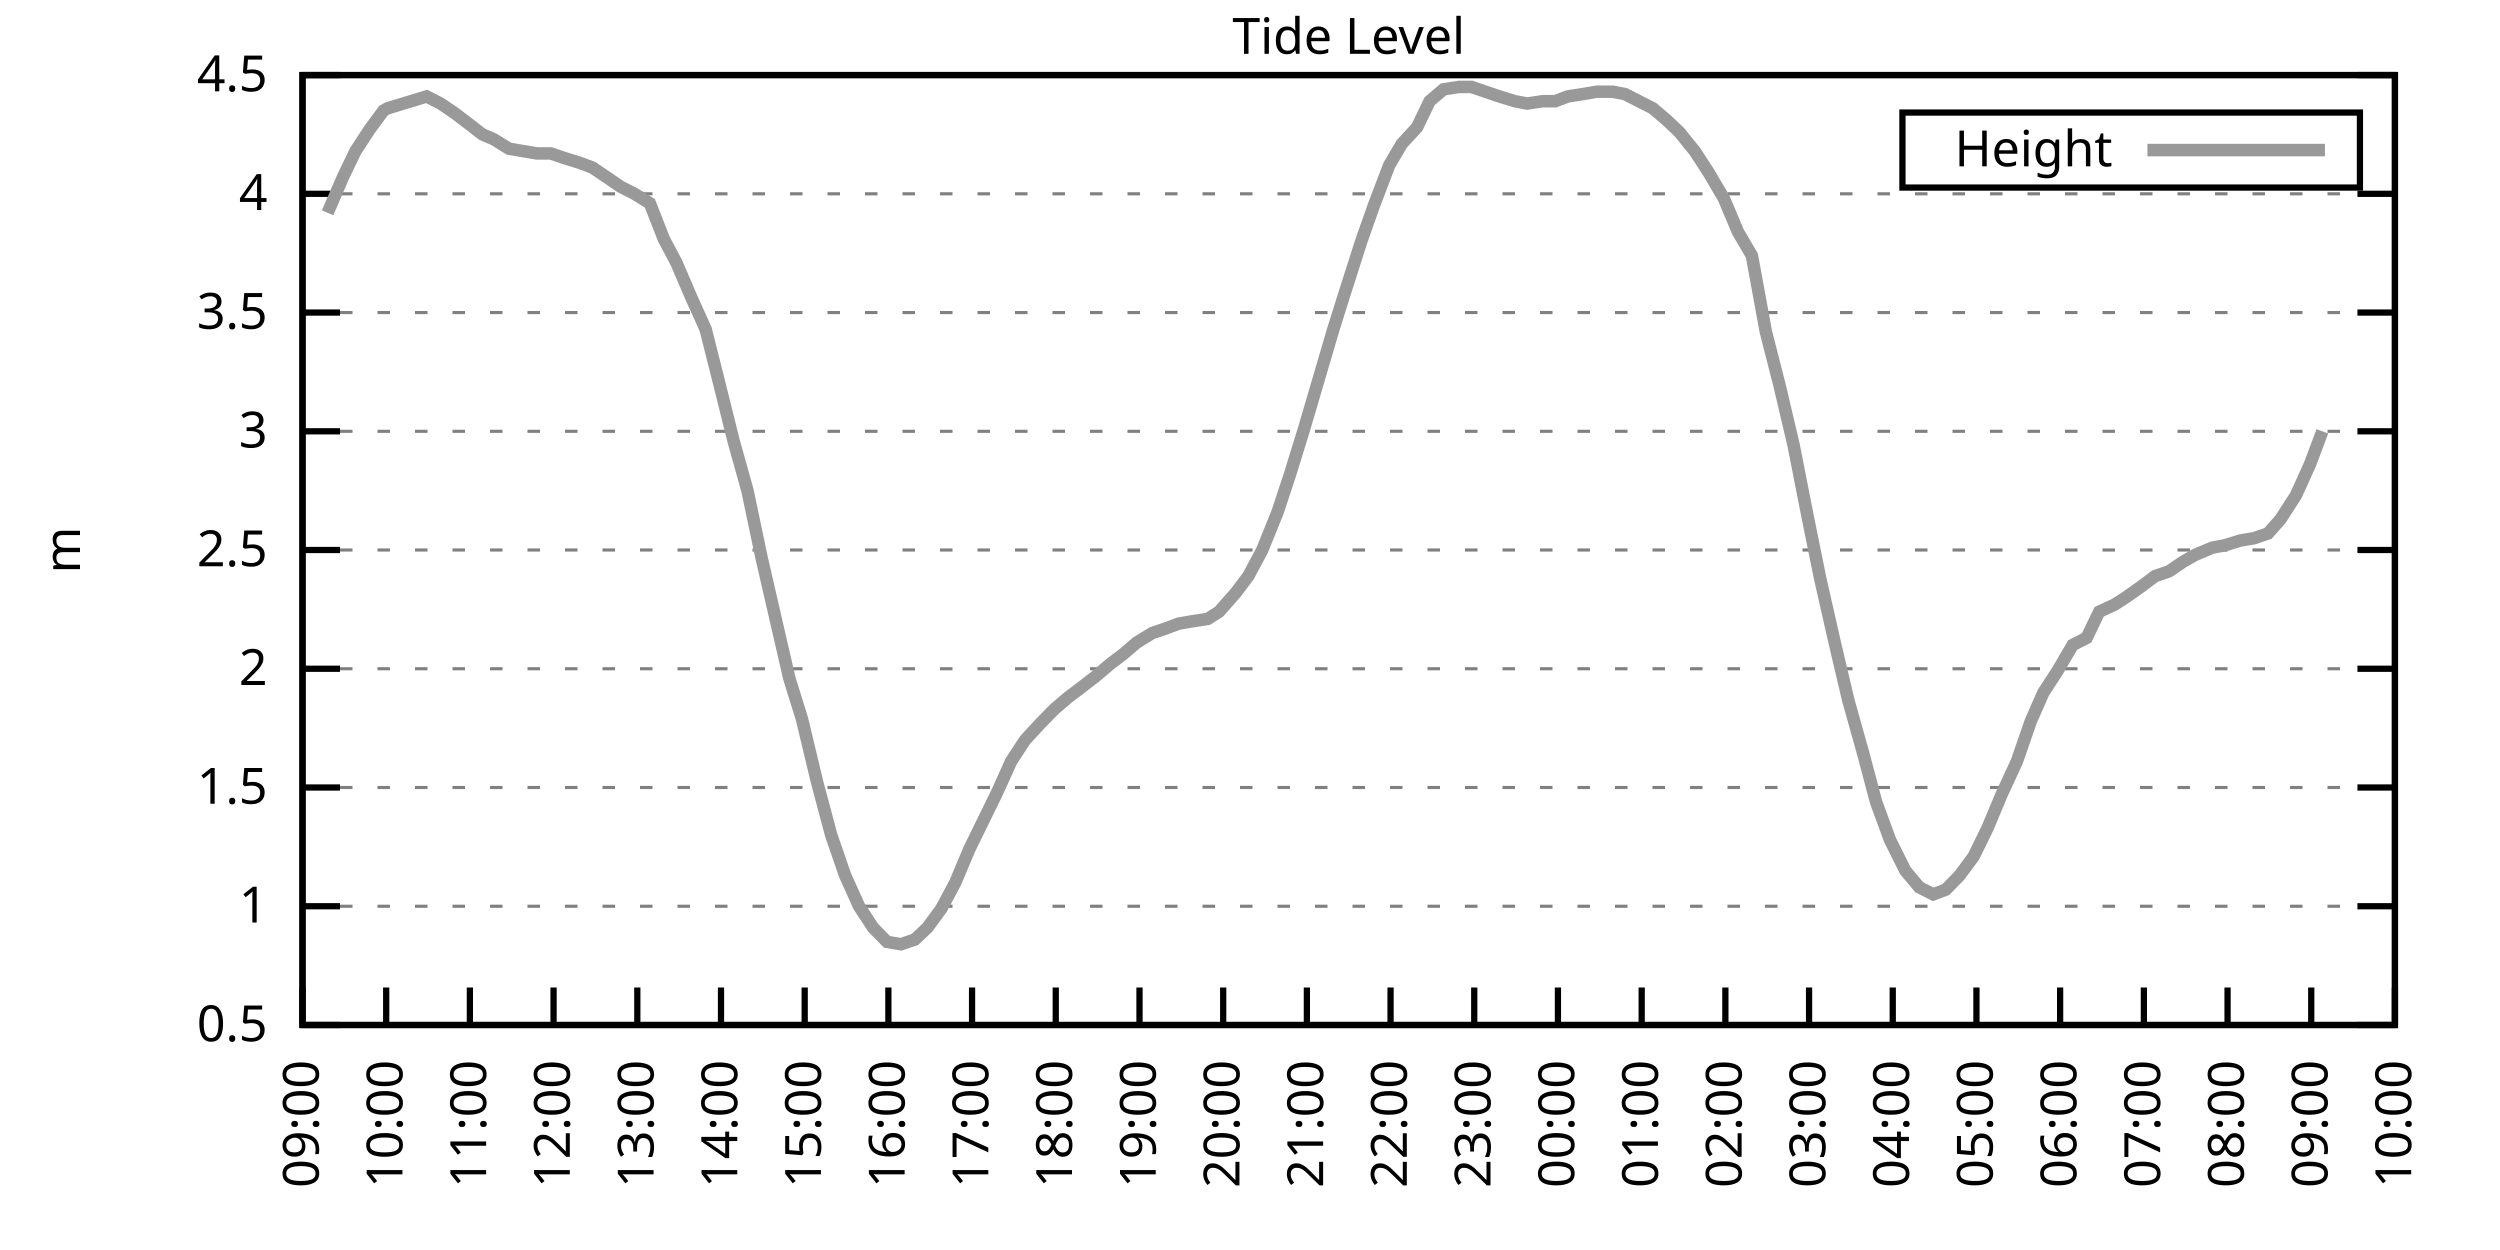
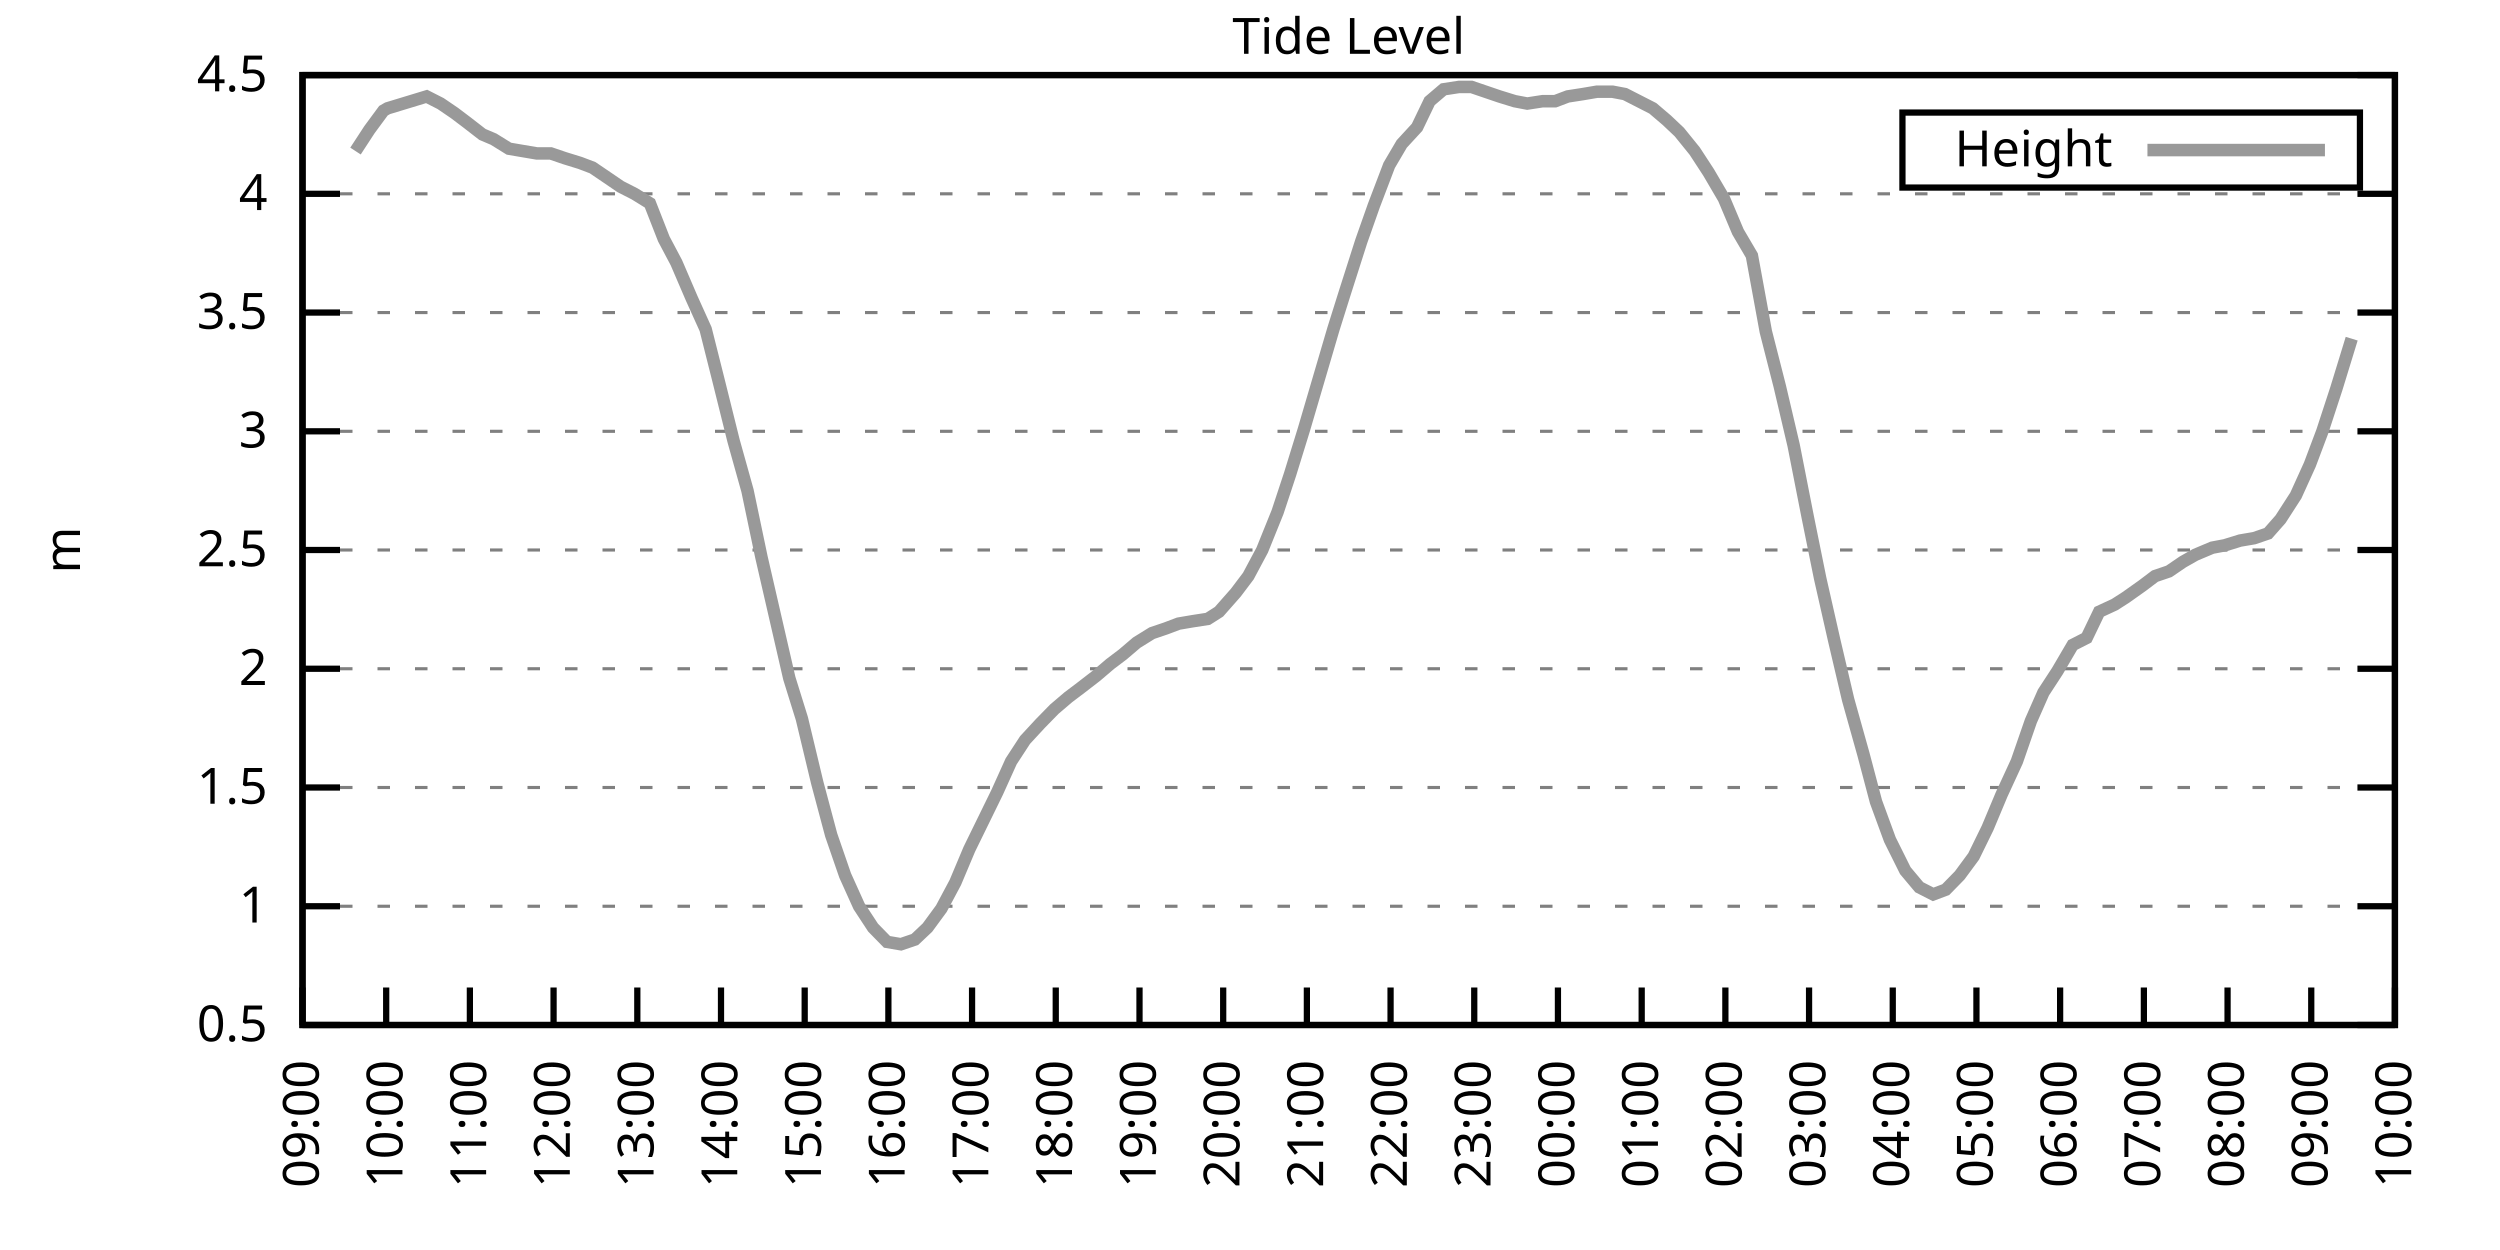
<svg xmlns="http://www.w3.org/2000/svg" xmlns:xlink="http://www.w3.org/1999/xlink" width="400" height="200" viewBox="0 0 400 200">
  <g id="gnuplot_canvas">
    <rect x="0" y="0" width="400" height="200" fill="none" />
    <defs>
      <circle id="gpDot" r="0.5" stroke-width="0.5" stroke="currentColor" />
      <path id="gpPt0" stroke-width="0.333" stroke="currentColor" d="M-1,0 h2 M0,-1 v2" />
      <path id="gpPt1" stroke-width="0.333" stroke="currentColor" d="M-1,-1 L1,1 M1,-1 L-1,1" />
      <path id="gpPt2" stroke-width="0.333" stroke="currentColor" d="M-1,0 L1,0 M0,-1 L0,1 M-1,-1 L1,1 M-1,1 L1,-1" />
      <rect id="gpPt3" stroke-width="0.333" stroke="currentColor" x="-1" y="-1" width="2" height="2" />
      <rect id="gpPt4" stroke-width="0.333" stroke="currentColor" fill="currentColor" x="-1" y="-1" width="2" height="2" />
      <circle id="gpPt5" stroke-width="0.333" stroke="currentColor" cx="0" cy="0" r="1" />
      <use xlink:href="#gpPt5" id="gpPt6" fill="currentColor" stroke="none" />
      <path id="gpPt7" stroke-width="0.333" stroke="currentColor" d="M0,-1.33 L-1.33,0.67 L1.33,0.67 z" />
      <use xlink:href="#gpPt7" id="gpPt8" fill="currentColor" stroke="none" />
      <use xlink:href="#gpPt7" id="gpPt9" stroke="currentColor" transform="rotate(180)" />
      <use xlink:href="#gpPt9" id="gpPt10" fill="currentColor" stroke="none" />
      <use xlink:href="#gpPt3" id="gpPt11" stroke="currentColor" transform="rotate(45)" />
      <use xlink:href="#gpPt11" id="gpPt12" fill="currentColor" stroke="none" />
      <path id="gpPt13" stroke-width="0.333" stroke="currentColor" d="M0,1.330 L1.265,0.411 L0.782,-1.067 L-0.782,-1.076 L-1.265,0.411 z" />
      <use xlink:href="#gpPt13" id="gpPt14" fill="currentColor" stroke="none" />
      <filter id="textbox" filterUnits="objectBoundingBox" x="0" y="0" height="1" width="1">
        <feFlood flood-color="white" flood-opacity="1" result="bgnd" />
        <feComposite in="SourceGraphic" in2="bgnd" operator="atop" />
      </filter>
      <filter id="greybox" filterUnits="objectBoundingBox" x="0" y="0" height="1" width="1">
        <feFlood flood-color="lightgrey" flood-opacity="1" result="grey" />
        <feComposite in="SourceGraphic" in2="grey" operator="atop" />
      </filter>
    </defs>
    <g fill="none" color="white" stroke="currentColor" stroke-width="1.00" stroke-linecap="butt" stroke-linejoin="miter">
</g>
    <g fill="none" color="black" stroke="currentColor" stroke-width="1.00" stroke-linecap="butt" stroke-linejoin="miter">
      <g stroke="none" shape-rendering="crispEdges">
        <polygon fill="rgb(255, 255, 255)" points="48.40,164.00 383.18,164.00 383.18,12.02 48.40,12.02 " />
      </g>
    </g>
    <g fill="none" color="black" stroke="currentColor" stroke-width="1.00" stroke-linecap="butt" stroke-linejoin="miter">
</g>
    <g fill="none" color="black" stroke="black" stroke-width="0.50" stroke-linecap="butt" stroke-linejoin="miter">
</g>
    <g fill="none" color="gray" stroke="currentColor" stroke-width="0.50" stroke-linecap="butt" stroke-linejoin="miter">
      <path stroke="gray" stroke-dasharray="2,4" class="gridline" d="M48.40,164.00 L383.19,164.00  " />
    </g>
    <g fill="none" color="gray" stroke="gray" stroke-width="1.00" stroke-linecap="butt" stroke-linejoin="miter">
</g>
    <g fill="none" color="black" stroke="currentColor" stroke-width="1.00" stroke-linecap="butt" stroke-linejoin="miter">
      <path stroke="black" d="M48.40,164.00 L54.40,164.00 M383.19,164.00 L377.19,164.00  " />
      <g transform="translate(42.80,166.60)" stroke="none" fill="black" font-family="Sans" font-size="8.00" text-anchor="end">
        <text>
          <tspan font-family="Sans"> 0.5</tspan>
        </text>
      </g>
    </g>
    <g fill="none" color="black" stroke="currentColor" stroke-width="1.00" stroke-linecap="butt" stroke-linejoin="miter">
</g>
    <g fill="none" color="black" stroke="black" stroke-width="0.50" stroke-linecap="butt" stroke-linejoin="miter">
</g>
    <g fill="none" color="gray" stroke="currentColor" stroke-width="0.50" stroke-linecap="butt" stroke-linejoin="miter">
      <path stroke="gray" stroke-dasharray="2,4" class="gridline" d="M48.40,145.00 L383.19,145.00  " />
    </g>
    <g fill="none" color="gray" stroke="gray" stroke-width="1.00" stroke-linecap="butt" stroke-linejoin="miter">
</g>
    <g fill="none" color="black" stroke="currentColor" stroke-width="1.00" stroke-linecap="butt" stroke-linejoin="miter">
      <path stroke="black" d="M48.40,145.00 L54.40,145.00 M383.19,145.00 L377.19,145.00  " />
      <g transform="translate(42.80,147.60)" stroke="none" fill="black" font-family="Sans" font-size="8.00" text-anchor="end">
        <text>
          <tspan font-family="Sans"> 1</tspan>
        </text>
      </g>
    </g>
    <g fill="none" color="black" stroke="currentColor" stroke-width="1.00" stroke-linecap="butt" stroke-linejoin="miter">
</g>
    <g fill="none" color="black" stroke="black" stroke-width="0.50" stroke-linecap="butt" stroke-linejoin="miter">
</g>
    <g fill="none" color="gray" stroke="currentColor" stroke-width="0.50" stroke-linecap="butt" stroke-linejoin="miter">
      <path stroke="gray" stroke-dasharray="2,4" class="gridline" d="M48.40,126.00 L383.19,126.00  " />
    </g>
    <g fill="none" color="gray" stroke="gray" stroke-width="1.00" stroke-linecap="butt" stroke-linejoin="miter">
</g>
    <g fill="none" color="black" stroke="currentColor" stroke-width="1.00" stroke-linecap="butt" stroke-linejoin="miter">
      <path stroke="black" d="M48.40,126.00 L54.40,126.00 M383.19,126.00 L377.19,126.00  " />
      <g transform="translate(42.80,128.60)" stroke="none" fill="black" font-family="Sans" font-size="8.00" text-anchor="end">
        <text>
          <tspan font-family="Sans"> 1.5</tspan>
        </text>
      </g>
    </g>
    <g fill="none" color="black" stroke="currentColor" stroke-width="1.00" stroke-linecap="butt" stroke-linejoin="miter">
</g>
    <g fill="none" color="black" stroke="black" stroke-width="0.50" stroke-linecap="butt" stroke-linejoin="miter">
</g>
    <g fill="none" color="gray" stroke="currentColor" stroke-width="0.50" stroke-linecap="butt" stroke-linejoin="miter">
      <path stroke="gray" stroke-dasharray="2,4" class="gridline" d="M48.40,107.00 L383.19,107.00  " />
    </g>
    <g fill="none" color="gray" stroke="gray" stroke-width="1.00" stroke-linecap="butt" stroke-linejoin="miter">
</g>
    <g fill="none" color="black" stroke="currentColor" stroke-width="1.00" stroke-linecap="butt" stroke-linejoin="miter">
      <path stroke="black" d="M48.40,107.00 L54.40,107.00 M383.19,107.00 L377.19,107.00  " />
      <g transform="translate(42.80,109.60)" stroke="none" fill="black" font-family="Sans" font-size="8.00" text-anchor="end">
        <text>
          <tspan font-family="Sans"> 2</tspan>
        </text>
      </g>
    </g>
    <g fill="none" color="black" stroke="currentColor" stroke-width="1.00" stroke-linecap="butt" stroke-linejoin="miter">
</g>
    <g fill="none" color="black" stroke="black" stroke-width="0.50" stroke-linecap="butt" stroke-linejoin="miter">
</g>
    <g fill="none" color="gray" stroke="currentColor" stroke-width="0.50" stroke-linecap="butt" stroke-linejoin="miter">
      <path stroke="gray" stroke-dasharray="2,4" class="gridline" d="M48.40,88.00 L383.19,88.00  " />
    </g>
    <g fill="none" color="gray" stroke="gray" stroke-width="1.00" stroke-linecap="butt" stroke-linejoin="miter">
</g>
    <g fill="none" color="black" stroke="currentColor" stroke-width="1.00" stroke-linecap="butt" stroke-linejoin="miter">
      <path stroke="black" d="M48.40,88.00 L54.40,88.00 M383.19,88.00 L377.19,88.00  " />
      <g transform="translate(42.80,90.60)" stroke="none" fill="black" font-family="Sans" font-size="8.00" text-anchor="end">
        <text>
          <tspan font-family="Sans"> 2.5</tspan>
        </text>
      </g>
    </g>
    <g fill="none" color="black" stroke="currentColor" stroke-width="1.00" stroke-linecap="butt" stroke-linejoin="miter">
</g>
    <g fill="none" color="black" stroke="black" stroke-width="0.50" stroke-linecap="butt" stroke-linejoin="miter">
</g>
    <g fill="none" color="gray" stroke="currentColor" stroke-width="0.50" stroke-linecap="butt" stroke-linejoin="miter">
      <path stroke="gray" stroke-dasharray="2,4" class="gridline" d="M48.40,69.01 L383.19,69.01  " />
    </g>
    <g fill="none" color="gray" stroke="gray" stroke-width="1.00" stroke-linecap="butt" stroke-linejoin="miter">
</g>
    <g fill="none" color="black" stroke="currentColor" stroke-width="1.00" stroke-linecap="butt" stroke-linejoin="miter">
      <path stroke="black" d="M48.40,69.01 L54.40,69.01 M383.19,69.01 L377.19,69.01  " />
      <g transform="translate(42.80,71.61)" stroke="none" fill="black" font-family="Sans" font-size="8.00" text-anchor="end">
        <text>
          <tspan font-family="Sans"> 3</tspan>
        </text>
      </g>
    </g>
    <g fill="none" color="black" stroke="currentColor" stroke-width="1.00" stroke-linecap="butt" stroke-linejoin="miter">
</g>
    <g fill="none" color="black" stroke="black" stroke-width="0.50" stroke-linecap="butt" stroke-linejoin="miter">
</g>
    <g fill="none" color="gray" stroke="currentColor" stroke-width="0.50" stroke-linecap="butt" stroke-linejoin="miter">
      <path stroke="gray" stroke-dasharray="2,4" class="gridline" d="M48.40,50.01 L383.19,50.01  " />
    </g>
    <g fill="none" color="gray" stroke="gray" stroke-width="1.00" stroke-linecap="butt" stroke-linejoin="miter">
</g>
    <g fill="none" color="black" stroke="currentColor" stroke-width="1.00" stroke-linecap="butt" stroke-linejoin="miter">
      <path stroke="black" d="M48.40,50.01 L54.40,50.01 M383.19,50.01 L377.19,50.01  " />
      <g transform="translate(42.80,52.61)" stroke="none" fill="black" font-family="Sans" font-size="8.00" text-anchor="end">
        <text>
          <tspan font-family="Sans"> 3.5</tspan>
        </text>
      </g>
    </g>
    <g fill="none" color="black" stroke="currentColor" stroke-width="1.00" stroke-linecap="butt" stroke-linejoin="miter">
</g>
    <g fill="none" color="black" stroke="black" stroke-width="0.50" stroke-linecap="butt" stroke-linejoin="miter">
</g>
    <g fill="none" color="gray" stroke="currentColor" stroke-width="0.50" stroke-linecap="butt" stroke-linejoin="miter">
      <path stroke="gray" stroke-dasharray="2,4" class="gridline" d="M48.40,31.01 L383.19,31.01  " />
    </g>
    <g fill="none" color="gray" stroke="gray" stroke-width="1.00" stroke-linecap="butt" stroke-linejoin="miter">
</g>
    <g fill="none" color="black" stroke="currentColor" stroke-width="1.00" stroke-linecap="butt" stroke-linejoin="miter">
      <path stroke="black" d="M48.40,31.01 L54.40,31.01 M383.19,31.01 L377.19,31.01  " />
      <g transform="translate(42.80,33.61)" stroke="none" fill="black" font-family="Sans" font-size="8.00" text-anchor="end">
        <text>
          <tspan font-family="Sans"> 4</tspan>
        </text>
      </g>
    </g>
    <g fill="none" color="black" stroke="currentColor" stroke-width="1.00" stroke-linecap="butt" stroke-linejoin="miter">
</g>
    <g fill="none" color="black" stroke="black" stroke-width="0.50" stroke-linecap="butt" stroke-linejoin="miter">
</g>
    <g fill="none" color="gray" stroke="currentColor" stroke-width="0.50" stroke-linecap="butt" stroke-linejoin="miter">
      <path stroke="gray" stroke-dasharray="2,4" class="gridline" d="M48.40,12.01 L383.19,12.01  " />
    </g>
    <g fill="none" color="gray" stroke="gray" stroke-width="1.00" stroke-linecap="butt" stroke-linejoin="miter">
</g>
    <g fill="none" color="black" stroke="currentColor" stroke-width="1.00" stroke-linecap="butt" stroke-linejoin="miter">
      <path stroke="black" d="M48.40,12.01 L54.40,12.01 M383.19,12.01 L377.19,12.01  " />
      <g transform="translate(42.80,14.61)" stroke="none" fill="black" font-family="Sans" font-size="8.00" text-anchor="end">
        <text>
          <tspan font-family="Sans"> 4.5</tspan>
        </text>
      </g>
    </g>
    <g fill="none" color="black" stroke="currentColor" stroke-width="1.00" stroke-linecap="butt" stroke-linejoin="miter">
      <path stroke="black" d="M48.40,164.00 L48.40,158.00  " />
      <g transform="translate(51.00,169.60) rotate(270.00)" stroke="none" fill="black" font-family="Sans" font-size="8.00" text-anchor="end">
        <text>
          <tspan font-family="Sans">09:00</tspan>
        </text>
      </g>
    </g>
    <g fill="none" color="black" stroke="currentColor" stroke-width="1.00" stroke-linecap="butt" stroke-linejoin="miter">
      <path stroke="black" d="M61.79,164.00 L61.79,158.00  " />
      <g transform="translate(64.39,169.60) rotate(270.00)" stroke="none" fill="black" font-family="Sans" font-size="8.00" text-anchor="end">
        <text>
          <tspan font-family="Sans">10:00</tspan>
        </text>
      </g>
    </g>
    <g fill="none" color="black" stroke="currentColor" stroke-width="1.00" stroke-linecap="butt" stroke-linejoin="miter">
      <path stroke="black" d="M75.18,164.00 L75.18,158.00  " />
      <g transform="translate(77.78,169.60) rotate(270.00)" stroke="none" fill="black" font-family="Sans" font-size="8.00" text-anchor="end">
        <text>
          <tspan font-family="Sans">11:00</tspan>
        </text>
      </g>
    </g>
    <g fill="none" color="black" stroke="currentColor" stroke-width="1.00" stroke-linecap="butt" stroke-linejoin="miter">
      <path stroke="black" d="M88.57,164.00 L88.57,158.00  " />
      <g transform="translate(91.17,169.60) rotate(270.00)" stroke="none" fill="black" font-family="Sans" font-size="8.00" text-anchor="end">
        <text>
          <tspan font-family="Sans">12:00</tspan>
        </text>
      </g>
    </g>
    <g fill="none" color="black" stroke="currentColor" stroke-width="1.00" stroke-linecap="butt" stroke-linejoin="miter">
      <path stroke="black" d="M101.97,164.00 L101.97,158.00  " />
      <g transform="translate(104.57,169.60) rotate(270.00)" stroke="none" fill="black" font-family="Sans" font-size="8.00" text-anchor="end">
        <text>
          <tspan font-family="Sans">13:00</tspan>
        </text>
      </g>
    </g>
    <g fill="none" color="black" stroke="currentColor" stroke-width="1.00" stroke-linecap="butt" stroke-linejoin="miter">
      <path stroke="black" d="M115.36,164.00 L115.36,158.00  " />
      <g transform="translate(117.96,169.60) rotate(270.00)" stroke="none" fill="black" font-family="Sans" font-size="8.00" text-anchor="end">
        <text>
          <tspan font-family="Sans">14:00</tspan>
        </text>
      </g>
    </g>
    <g fill="none" color="black" stroke="currentColor" stroke-width="1.00" stroke-linecap="butt" stroke-linejoin="miter">
      <path stroke="black" d="M128.75,164.00 L128.75,158.00  " />
      <g transform="translate(131.35,169.60) rotate(270.00)" stroke="none" fill="black" font-family="Sans" font-size="8.00" text-anchor="end">
        <text>
          <tspan font-family="Sans">15:00</tspan>
        </text>
      </g>
    </g>
    <g fill="none" color="black" stroke="currentColor" stroke-width="1.00" stroke-linecap="butt" stroke-linejoin="miter">
      <path stroke="black" d="M142.14,164.00 L142.14,158.00  " />
      <g transform="translate(144.74,169.60) rotate(270.00)" stroke="none" fill="black" font-family="Sans" font-size="8.00" text-anchor="end">
        <text>
          <tspan font-family="Sans">16:00</tspan>
        </text>
      </g>
    </g>
    <g fill="none" color="black" stroke="currentColor" stroke-width="1.00" stroke-linecap="butt" stroke-linejoin="miter">
      <path stroke="black" d="M155.53,164.00 L155.53,158.00  " />
      <g transform="translate(158.13,169.60) rotate(270.00)" stroke="none" fill="black" font-family="Sans" font-size="8.00" text-anchor="end">
        <text>
          <tspan font-family="Sans">17:00</tspan>
        </text>
      </g>
    </g>
    <g fill="none" color="black" stroke="currentColor" stroke-width="1.00" stroke-linecap="butt" stroke-linejoin="miter">
      <path stroke="black" d="M168.92,164.00 L168.92,158.00  " />
      <g transform="translate(171.52,169.60) rotate(270.00)" stroke="none" fill="black" font-family="Sans" font-size="8.00" text-anchor="end">
        <text>
          <tspan font-family="Sans">18:00</tspan>
        </text>
      </g>
    </g>
    <g fill="none" color="black" stroke="currentColor" stroke-width="1.00" stroke-linecap="butt" stroke-linejoin="miter">
      <path stroke="black" d="M182.32,164.00 L182.32,158.00  " />
      <g transform="translate(184.92,169.60) rotate(270.00)" stroke="none" fill="black" font-family="Sans" font-size="8.00" text-anchor="end">
        <text>
          <tspan font-family="Sans">19:00</tspan>
        </text>
      </g>
    </g>
    <g fill="none" color="black" stroke="currentColor" stroke-width="1.00" stroke-linecap="butt" stroke-linejoin="miter">
      <path stroke="black" d="M195.71,164.00 L195.71,158.00  " />
      <g transform="translate(198.31,169.60) rotate(270.00)" stroke="none" fill="black" font-family="Sans" font-size="8.00" text-anchor="end">
        <text>
          <tspan font-family="Sans">20:00</tspan>
        </text>
      </g>
    </g>
    <g fill="none" color="black" stroke="currentColor" stroke-width="1.00" stroke-linecap="butt" stroke-linejoin="miter">
      <path stroke="black" d="M209.10,164.00 L209.10,158.00  " />
      <g transform="translate(211.70,169.60) rotate(270.00)" stroke="none" fill="black" font-family="Sans" font-size="8.00" text-anchor="end">
        <text>
          <tspan font-family="Sans">21:00</tspan>
        </text>
      </g>
    </g>
    <g fill="none" color="black" stroke="currentColor" stroke-width="1.00" stroke-linecap="butt" stroke-linejoin="miter">
      <path stroke="black" d="M222.49,164.00 L222.49,158.00  " />
      <g transform="translate(225.09,169.60) rotate(270.00)" stroke="none" fill="black" font-family="Sans" font-size="8.00" text-anchor="end">
        <text>
          <tspan font-family="Sans">22:00</tspan>
        </text>
      </g>
    </g>
    <g fill="none" color="black" stroke="currentColor" stroke-width="1.00" stroke-linecap="butt" stroke-linejoin="miter">
      <path stroke="black" d="M235.88,164.00 L235.88,158.00  " />
      <g transform="translate(238.48,169.60) rotate(270.00)" stroke="none" fill="black" font-family="Sans" font-size="8.00" text-anchor="end">
        <text>
          <tspan font-family="Sans">23:00</tspan>
        </text>
      </g>
    </g>
    <g fill="none" color="black" stroke="currentColor" stroke-width="1.00" stroke-linecap="butt" stroke-linejoin="miter">
      <path stroke="black" d="M249.27,164.00 L249.27,158.00  " />
      <g transform="translate(251.87,169.60) rotate(270.00)" stroke="none" fill="black" font-family="Sans" font-size="8.00" text-anchor="end">
        <text>
          <tspan font-family="Sans">00:00</tspan>
        </text>
      </g>
    </g>
    <g fill="none" color="black" stroke="currentColor" stroke-width="1.00" stroke-linecap="butt" stroke-linejoin="miter">
      <path stroke="black" d="M262.67,164.00 L262.67,158.00  " />
      <g transform="translate(265.27,169.60) rotate(270.00)" stroke="none" fill="black" font-family="Sans" font-size="8.00" text-anchor="end">
        <text>
          <tspan font-family="Sans">01:00</tspan>
        </text>
      </g>
    </g>
    <g fill="none" color="black" stroke="currentColor" stroke-width="1.00" stroke-linecap="butt" stroke-linejoin="miter">
      <path stroke="black" d="M276.06,164.00 L276.06,158.00  " />
      <g transform="translate(278.66,169.60) rotate(270.00)" stroke="none" fill="black" font-family="Sans" font-size="8.00" text-anchor="end">
        <text>
          <tspan font-family="Sans">02:00</tspan>
        </text>
      </g>
    </g>
    <g fill="none" color="black" stroke="currentColor" stroke-width="1.00" stroke-linecap="butt" stroke-linejoin="miter">
      <path stroke="black" d="M289.45,164.00 L289.45,158.00  " />
      <g transform="translate(292.05,169.60) rotate(270.00)" stroke="none" fill="black" font-family="Sans" font-size="8.00" text-anchor="end">
        <text>
          <tspan font-family="Sans">03:00</tspan>
        </text>
      </g>
    </g>
    <g fill="none" color="black" stroke="currentColor" stroke-width="1.00" stroke-linecap="butt" stroke-linejoin="miter">
      <path stroke="black" d="M302.84,164.00 L302.84,158.00  " />
      <g transform="translate(305.44,169.60) rotate(270.00)" stroke="none" fill="black" font-family="Sans" font-size="8.00" text-anchor="end">
        <text>
          <tspan font-family="Sans">04:00</tspan>
        </text>
      </g>
    </g>
    <g fill="none" color="black" stroke="currentColor" stroke-width="1.00" stroke-linecap="butt" stroke-linejoin="miter">
      <path stroke="black" d="M316.23,164.00 L316.23,158.00  " />
      <g transform="translate(318.83,169.60) rotate(270.00)" stroke="none" fill="black" font-family="Sans" font-size="8.00" text-anchor="end">
        <text>
          <tspan font-family="Sans">05:00</tspan>
        </text>
      </g>
    </g>
    <g fill="none" color="black" stroke="currentColor" stroke-width="1.00" stroke-linecap="butt" stroke-linejoin="miter">
      <path stroke="black" d="M329.62,164.00 L329.62,158.00  " />
      <g transform="translate(332.22,169.60) rotate(270.00)" stroke="none" fill="black" font-family="Sans" font-size="8.00" text-anchor="end">
        <text>
          <tspan font-family="Sans">06:00</tspan>
        </text>
      </g>
    </g>
    <g fill="none" color="black" stroke="currentColor" stroke-width="1.00" stroke-linecap="butt" stroke-linejoin="miter">
      <path stroke="black" d="M343.02,164.00 L343.02,158.00  " />
      <g transform="translate(345.62,169.60) rotate(270.00)" stroke="none" fill="black" font-family="Sans" font-size="8.00" text-anchor="end">
        <text>
          <tspan font-family="Sans">07:00</tspan>
        </text>
      </g>
    </g>
    <g fill="none" color="black" stroke="currentColor" stroke-width="1.00" stroke-linecap="butt" stroke-linejoin="miter">
      <path stroke="black" d="M356.41,164.00 L356.41,158.00  " />
      <g transform="translate(359.01,169.60) rotate(270.00)" stroke="none" fill="black" font-family="Sans" font-size="8.00" text-anchor="end">
        <text>
          <tspan font-family="Sans">08:00</tspan>
        </text>
      </g>
    </g>
    <g fill="none" color="black" stroke="currentColor" stroke-width="1.00" stroke-linecap="butt" stroke-linejoin="miter">
      <path stroke="black" d="M369.80,164.00 L369.80,158.00  " />
      <g transform="translate(372.40,169.60) rotate(270.00)" stroke="none" fill="black" font-family="Sans" font-size="8.00" text-anchor="end">
        <text>
          <tspan font-family="Sans">09:00</tspan>
        </text>
      </g>
    </g>
    <g fill="none" color="black" stroke="currentColor" stroke-width="1.00" stroke-linecap="butt" stroke-linejoin="miter">
      <path stroke="black" d="M383.19,164.00 L383.19,158.00  " />
      <g transform="translate(385.79,169.60) rotate(270.00)" stroke="none" fill="black" font-family="Sans" font-size="8.00" text-anchor="end">
        <text>
          <tspan font-family="Sans">10:00</tspan>
        </text>
      </g>
    </g>
    <g fill="none" color="black" stroke="currentColor" stroke-width="1.00" stroke-linecap="butt" stroke-linejoin="miter">
</g>
    <g fill="none" color="black" stroke="currentColor" stroke-width="1.00" stroke-linecap="butt" stroke-linejoin="miter">
      <path stroke="black" d="M48.40,12.01 L48.40,164.00 L383.19,164.00 L383.19,12.01 L48.40,12.01 Z  " />
    </g>
    <g fill="none" color="black" stroke="currentColor" stroke-width="1.00" stroke-linecap="butt" stroke-linejoin="miter">
</g>
    <g fill="none" color="black" stroke="currentColor" stroke-width="1.00" stroke-linecap="butt" stroke-linejoin="miter">
      <path stroke="black" d="M304.39,30.01 L304.39,18.01 L377.59,18.01 L377.59,30.01 L304.39,30.01 Z  " />
    </g>
    <g id="Tide_level_plot_1">
      <g fill="none" color="white" stroke="black" stroke-width="2.00" stroke-linecap="butt" stroke-linejoin="miter">
</g>
      <g fill="none" color="black" stroke="currentColor" stroke-width="2.00" stroke-linecap="butt" stroke-linejoin="miter">
        <g transform="translate(337.99,26.61)" stroke="none" fill="black" font-family="Sans" font-size="8.00" text-anchor="end">
          <text>
            <tspan font-family="Sans">Height</tspan>
          </text>
        </g>
      </g>
      <g fill="none" color="black" stroke="currentColor" stroke-width="2.00" stroke-linecap="butt" stroke-linejoin="miter">
-         <path stroke="rgb(153, 153, 153)" d="M343.59,24.01 L371.99,24.01 M52.42,34.05 L54.87,28.35 L56.88,24.17 L59.11,20.75 L61.35,17.71 L62.01,17.33   L68.26,15.43 L70.50,16.57 L72.73,18.09 L74.74,19.61 L77.19,21.51 L78.98,22.27 L81.43,23.79 L83.66,24.17   L85.90,24.55 L88.13,24.55 L90.36,25.31 L92.82,26.07 L94.82,26.83 L97.06,28.35 L99.29,29.87 L101.52,31.01   L103.98,32.53 L106.21,38.23 L108.22,42.03 L110.67,47.73 L112.90,52.67 L114.91,60.65 L117.37,70.53 L119.60,78.51   L121.83,89.14 L126.29,108.52 L128.30,114.98 L130.76,125.24 L132.99,133.60 L135.22,140.06 L137.45,145.00 L139.69,148.42   L141.92,150.70 L144.15,151.08 L146.38,150.32 L148.39,148.42 L150.62,145.38 L152.85,141.20 L155.09,135.88 L157.32,131.32   L159.55,126.76 L161.78,121.82 L164.01,118.40 L166.47,115.74 L168.70,113.46 L170.93,111.56 L172.94,110.04 L175.40,108.14   L177.63,106.24 L179.64,104.72 L181.87,102.82 L184.32,101.30 L186.56,100.54 L188.57,99.78 L190.80,99.40 L193.25,99.02   L195.04,97.88 L197.72,94.84 L199.73,92.18 L201.96,88.00 L204.41,81.93 L206.42,75.85 L208.65,68.63 L210.66,61.79   L213.34,52.67 L215.13,46.97 L217.80,38.61 L219.81,32.91 L222.27,26.45 L224.28,23.03 L226.73,20.37 L228.74,16.19   L230.97,14.29 L233.43,13.91 L235.44,13.91 L237.67,14.67 L239.90,15.43 L242.36,16.19 L244.36,16.57 L246.82,16.19   L248.83,16.19 L250.84,15.43 L253.29,15.05 L255.52,14.67 L257.98,14.67 L259.99,15.05 L262.22,16.19 L264.45,17.33   L266.68,19.23 L268.69,21.13 L271.15,24.17 L273.38,27.59 L275.83,31.77 L278.07,37.09 L280.30,40.89 L282.53,53.05   L284.76,61.79 L286.99,71.29 L289.23,82.69 L291.23,92.56 L293.47,102.44 L295.70,111.94 L298.15,120.68 L300.16,128.28   L302.39,134.36 L304.85,139.30 L307.08,141.96 L309.31,143.10 L311.32,142.34 L313.55,140.06 L315.79,137.02 L318.02,132.46   L320.25,127.14 L322.70,121.82 L324.94,115.36 L326.95,110.80 L329.18,107.38 L331.63,103.20 L333.86,102.06 L335.87,97.88   L338.33,96.74 L340.11,95.60 L342.79,93.70 L344.80,92.18 L347.03,91.42 L349.26,89.90 L351.27,88.76 L353.95,87.63   L355.96,87.25 L358.42,86.49 L360.65,86.11 L362.88,85.35 L364.89,83.07 L367.34,79.27 L369.58,74.33 L371.58,69.01    " />
+         <path stroke="rgb(153, 153, 153)" d="M343.59,24.01 L371.99,24.01 M56.88,24.17 L59.11,20.75 L61.35,17.71 L62.01,17.33 L68.26,15.43 L70.50,16.57   L72.73,18.09 L74.74,19.61 L77.19,21.51 L78.98,22.27 L81.43,23.79 L83.66,24.17 L85.90,24.55 L88.13,24.55   L90.36,25.31 L92.82,26.07 L94.82,26.83 L97.06,28.35 L99.29,29.87 L101.52,31.01 L103.98,32.53 L106.21,38.23   L108.22,42.03 L110.67,47.73 L112.90,52.67 L114.91,60.65 L117.37,70.53 L119.60,78.51 L121.83,89.14 L126.29,108.52   L128.30,114.98 L130.76,125.24 L132.99,133.60 L135.22,140.06 L137.45,145.00 L139.69,148.42 L141.92,150.70 L144.15,151.08   L146.38,150.32 L148.39,148.42 L150.62,145.38 L152.85,141.20 L155.09,135.88 L157.32,131.32 L159.55,126.76 L161.78,121.82   L164.01,118.40 L166.47,115.74 L168.70,113.46 L170.93,111.56 L172.94,110.04 L175.40,108.14 L177.63,106.24 L179.64,104.72   L181.87,102.82 L184.32,101.30 L186.56,100.54 L188.57,99.78 L190.80,99.40 L193.25,99.02 L195.04,97.88 L197.72,94.84   L199.73,92.18 L201.96,88.00 L204.41,81.93 L206.42,75.85 L208.65,68.63 L210.66,61.79 L213.34,52.67 L215.13,46.97   L217.80,38.61 L219.81,32.91 L222.27,26.45 L224.28,23.03 L226.73,20.37 L228.74,16.19 L230.97,14.29 L233.43,13.91   L235.44,13.91 L237.67,14.67 L239.90,15.43 L242.36,16.19 L244.36,16.57 L246.82,16.19 L248.83,16.19 L250.84,15.43   L253.29,15.05 L255.52,14.67 L257.98,14.67 L259.99,15.05 L262.22,16.19 L264.45,17.33 L266.68,19.23 L268.69,21.13   L271.15,24.17 L273.38,27.59 L275.83,31.77 L278.07,37.09 L280.30,40.89 L282.53,53.05 L284.76,61.79 L286.99,71.29   L289.23,82.69 L291.23,92.56 L293.47,102.44 L295.70,111.94 L298.15,120.68 L300.16,128.28 L302.39,134.36 L304.85,139.30   L307.08,141.96 L309.31,143.10 L311.32,142.34 L313.55,140.06 L315.79,137.02 L318.02,132.46 L320.25,127.14 L322.70,121.82   L324.94,115.36 L326.95,110.80 L329.18,107.38 L331.63,103.20 L333.86,102.06 L335.87,97.88 L338.33,96.74 L340.11,95.60   L342.79,93.70 L344.80,92.18 L347.03,91.42 L349.26,89.90 L351.27,88.76 L353.95,87.63 L355.96,87.25 L358.42,86.49   L360.65,86.11 L362.88,85.35 L364.89,83.07 L367.34,79.27 L369.58,74.33 L371.58,69.01 L373.82,62.17 L376.27,54.19    " />
      </g>
    </g>
    <g fill="none" color="black" stroke="currentColor" stroke-width="2.00" stroke-linecap="butt" stroke-linejoin="miter">
</g>
    <g fill="none" color="black" stroke="black" stroke-width="1.00" stroke-linecap="butt" stroke-linejoin="miter">
</g>
    <g fill="none" color="black" stroke="currentColor" stroke-width="1.00" stroke-linecap="butt" stroke-linejoin="miter">
      <path stroke="black" d="M48.40,12.01 L48.40,164.00 L383.19,164.00 L383.19,12.01 L48.40,12.01 Z  " />
      <g transform="translate(12.80,88.01) rotate(270.00)" stroke="none" fill="black" font-family="Sans" font-size="8.00" text-anchor="middle">
        <text>
          <tspan font-family="Sans">m</tspan>
        </text>
      </g>
    </g>
    <g fill="none" color="black" stroke="currentColor" stroke-width="1.00" stroke-linecap="butt" stroke-linejoin="miter">
</g>
    <g fill="none" color="black" stroke="currentColor" stroke-width="1.00" stroke-linecap="butt" stroke-linejoin="miter">
      <g transform="translate(215.79,8.61)" stroke="none" fill="black" font-family="Sans" font-size="8.00" text-anchor="middle">
        <text>
          <tspan font-family="Sans">Tide Level</tspan>
        </text>
      </g>
    </g>
    <g fill="none" color="black" stroke="currentColor" stroke-width="1.00" stroke-linecap="butt" stroke-linejoin="miter">
</g>
  </g>
</svg>
